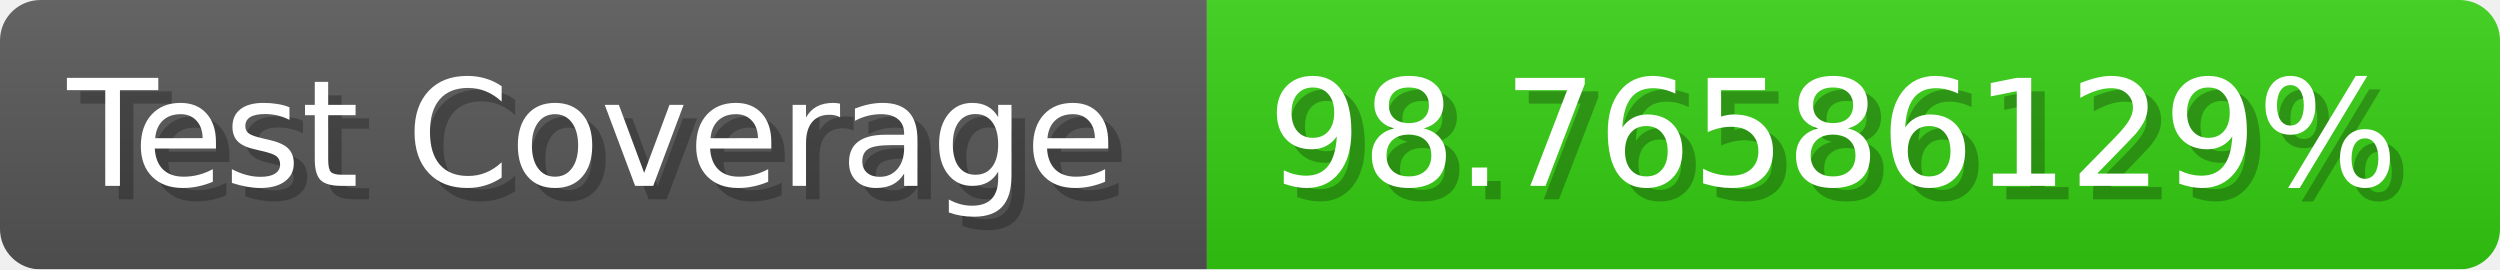
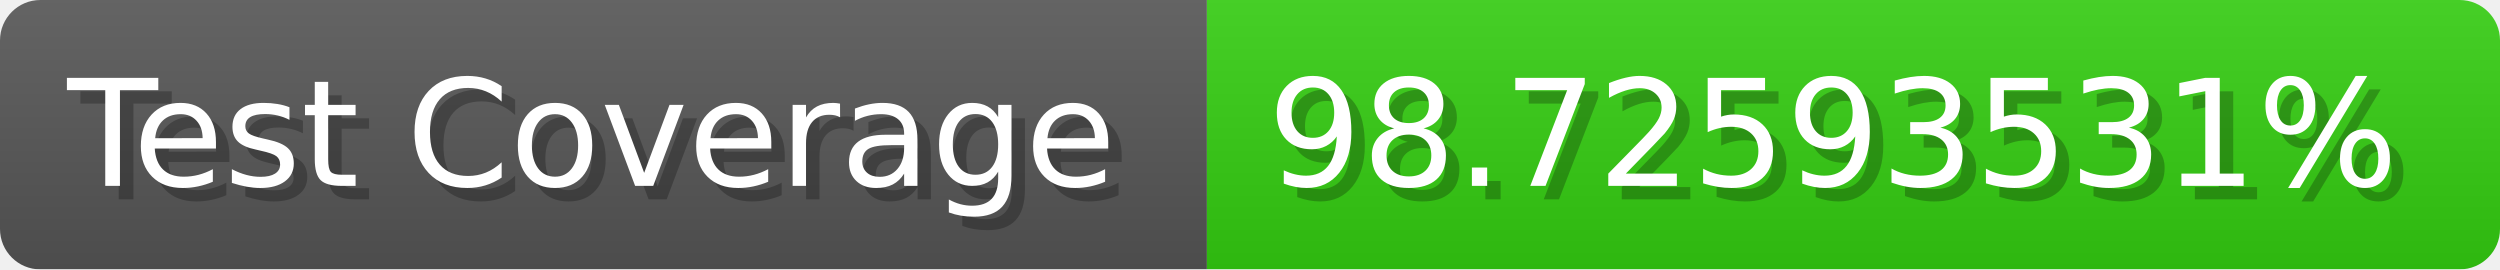
- <svg xmlns="http://www.w3.org/2000/svg" width="185.6" height="20" viewBox="0 0 1856 200" role="img" aria-label="Test Coverage: 98.76586129%">
+ <svg xmlns="http://www.w3.org/2000/svg" width="185.6" height="20" viewBox="0 0 1856 200" role="img" aria-label="Test Coverage: 98.72593531%">
  <linearGradient id="a" x2="0" y2="100%">
    <stop offset="0" stop-opacity=".1" stop-color="#EEE" />
    <stop offset="1" stop-opacity=".1" />
  </linearGradient>
  <mask id="m">
    <rect width="1856" height="200" rx="30" fill="#FFF" />
  </mask>
  <g mask="url(#m)">
    <rect width="896" height="200" fill="#555" />
    <rect width="960" height="200" fill="#3C1" x="896" />
    <rect width="1856" height="200" fill="url(#a)" />
  </g>
  <g aria-hidden="true" fill="#fff" text-anchor="start" font-family="Verdana,DejaVu Sans,sans-serif" font-size="110">
    <text x="60" y="148" textLength="796" fill="#000" opacity="0.25">Test Coverage</text>
    <text x="50" y="138" textLength="796">Test Coverage</text>
-     <text x="951" y="148" textLength="860" fill="#000" opacity="0.25">98.76586129%</text>
-     <text x="941" y="138" textLength="860">98.76586129%</text>
+     <text x="951" y="148" textLength="860" fill="#000" opacity="0.25">98.72593531%</text>
+     <text x="941" y="138" textLength="860">98.72593531%</text>
  </g>
</svg>
